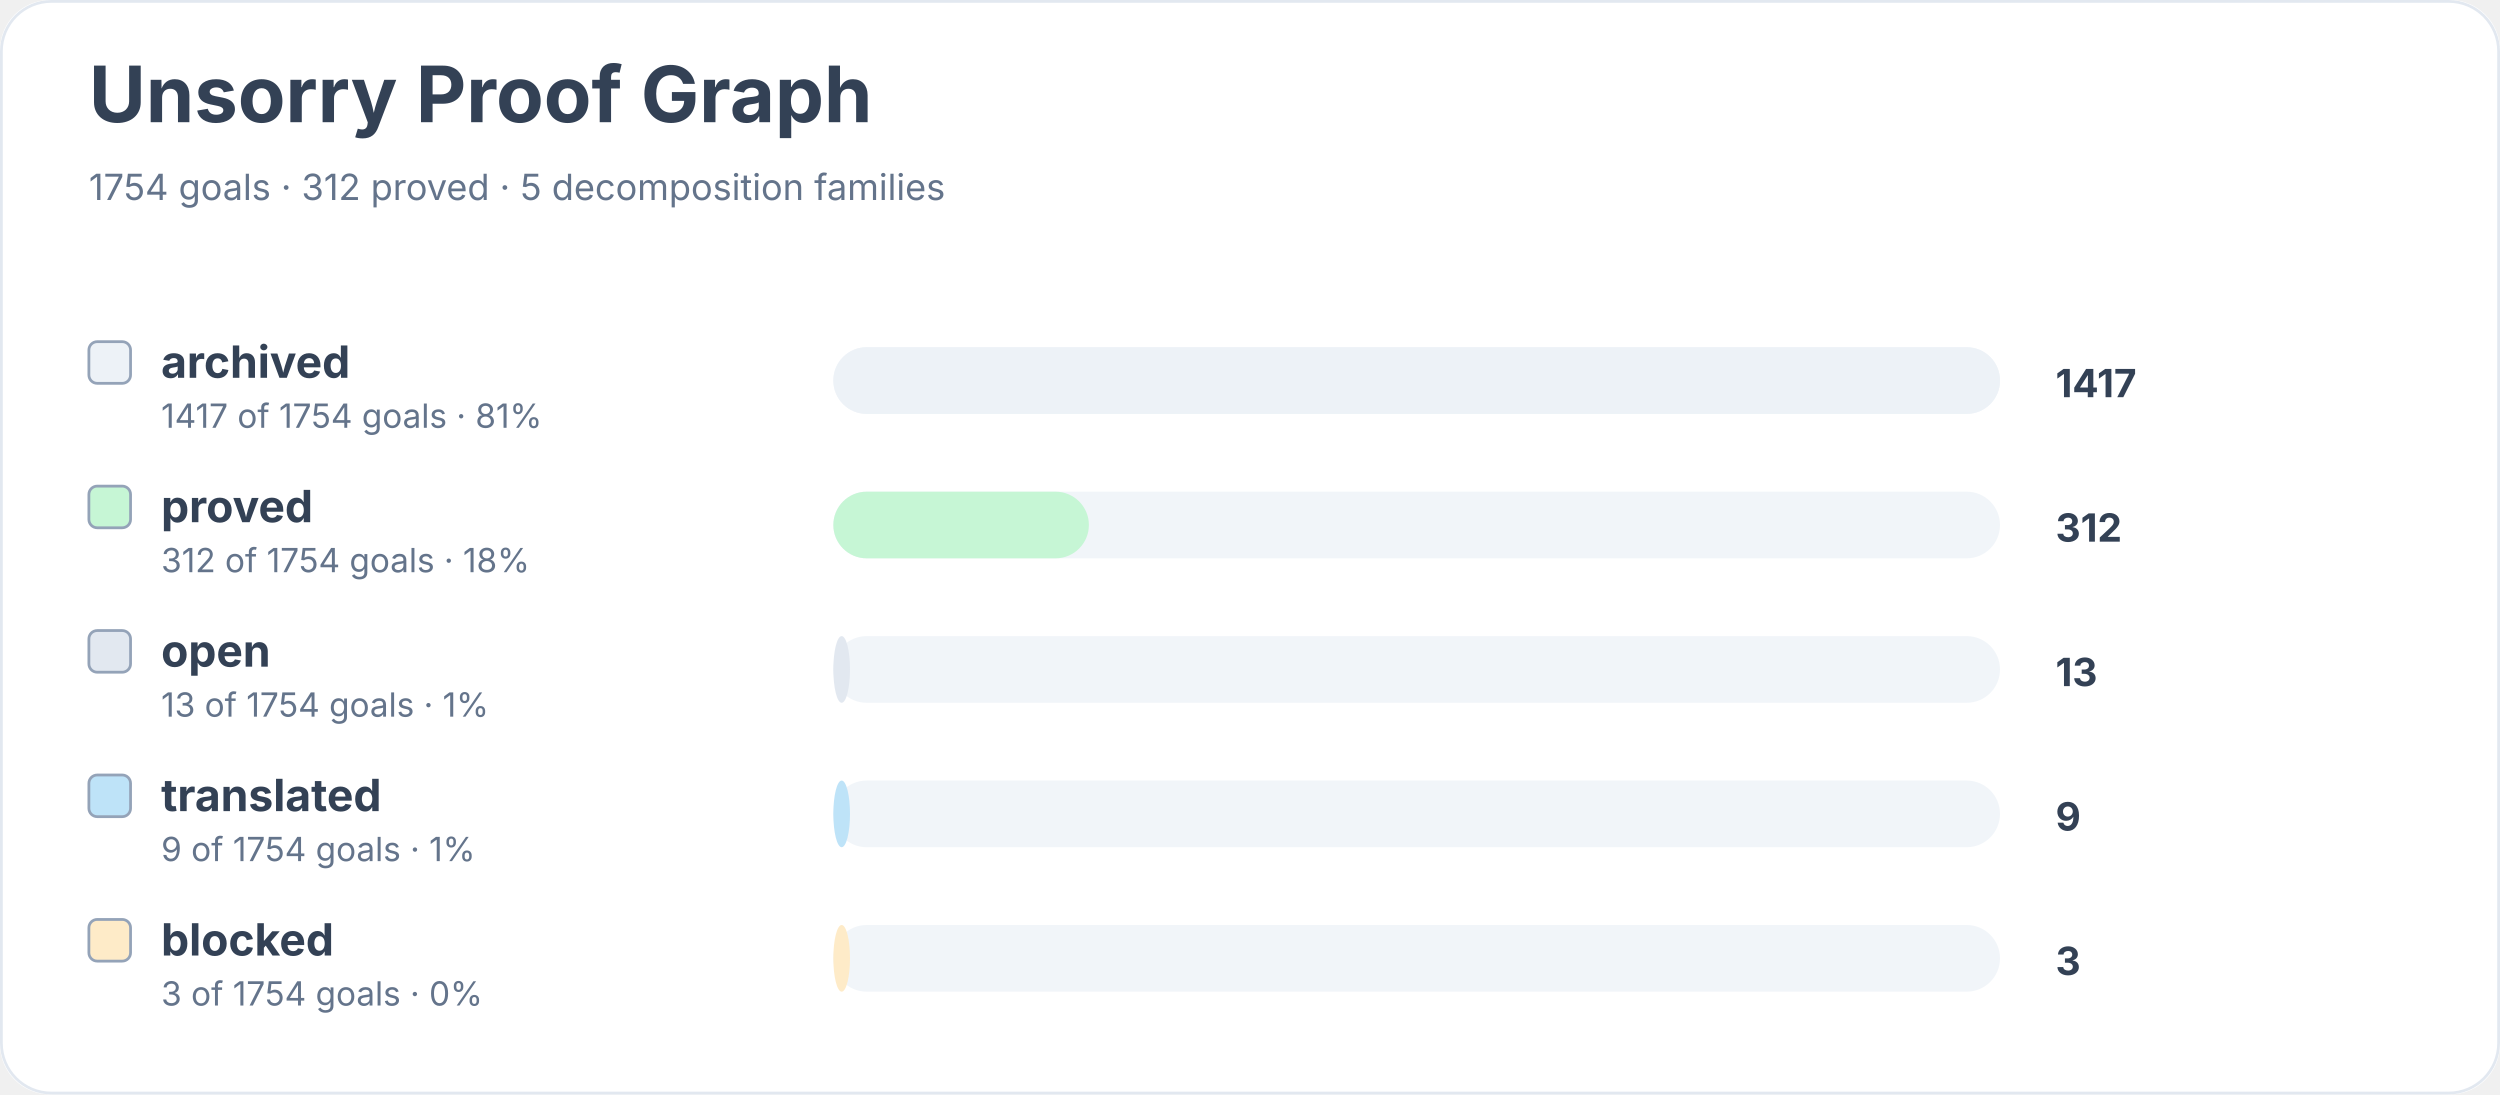
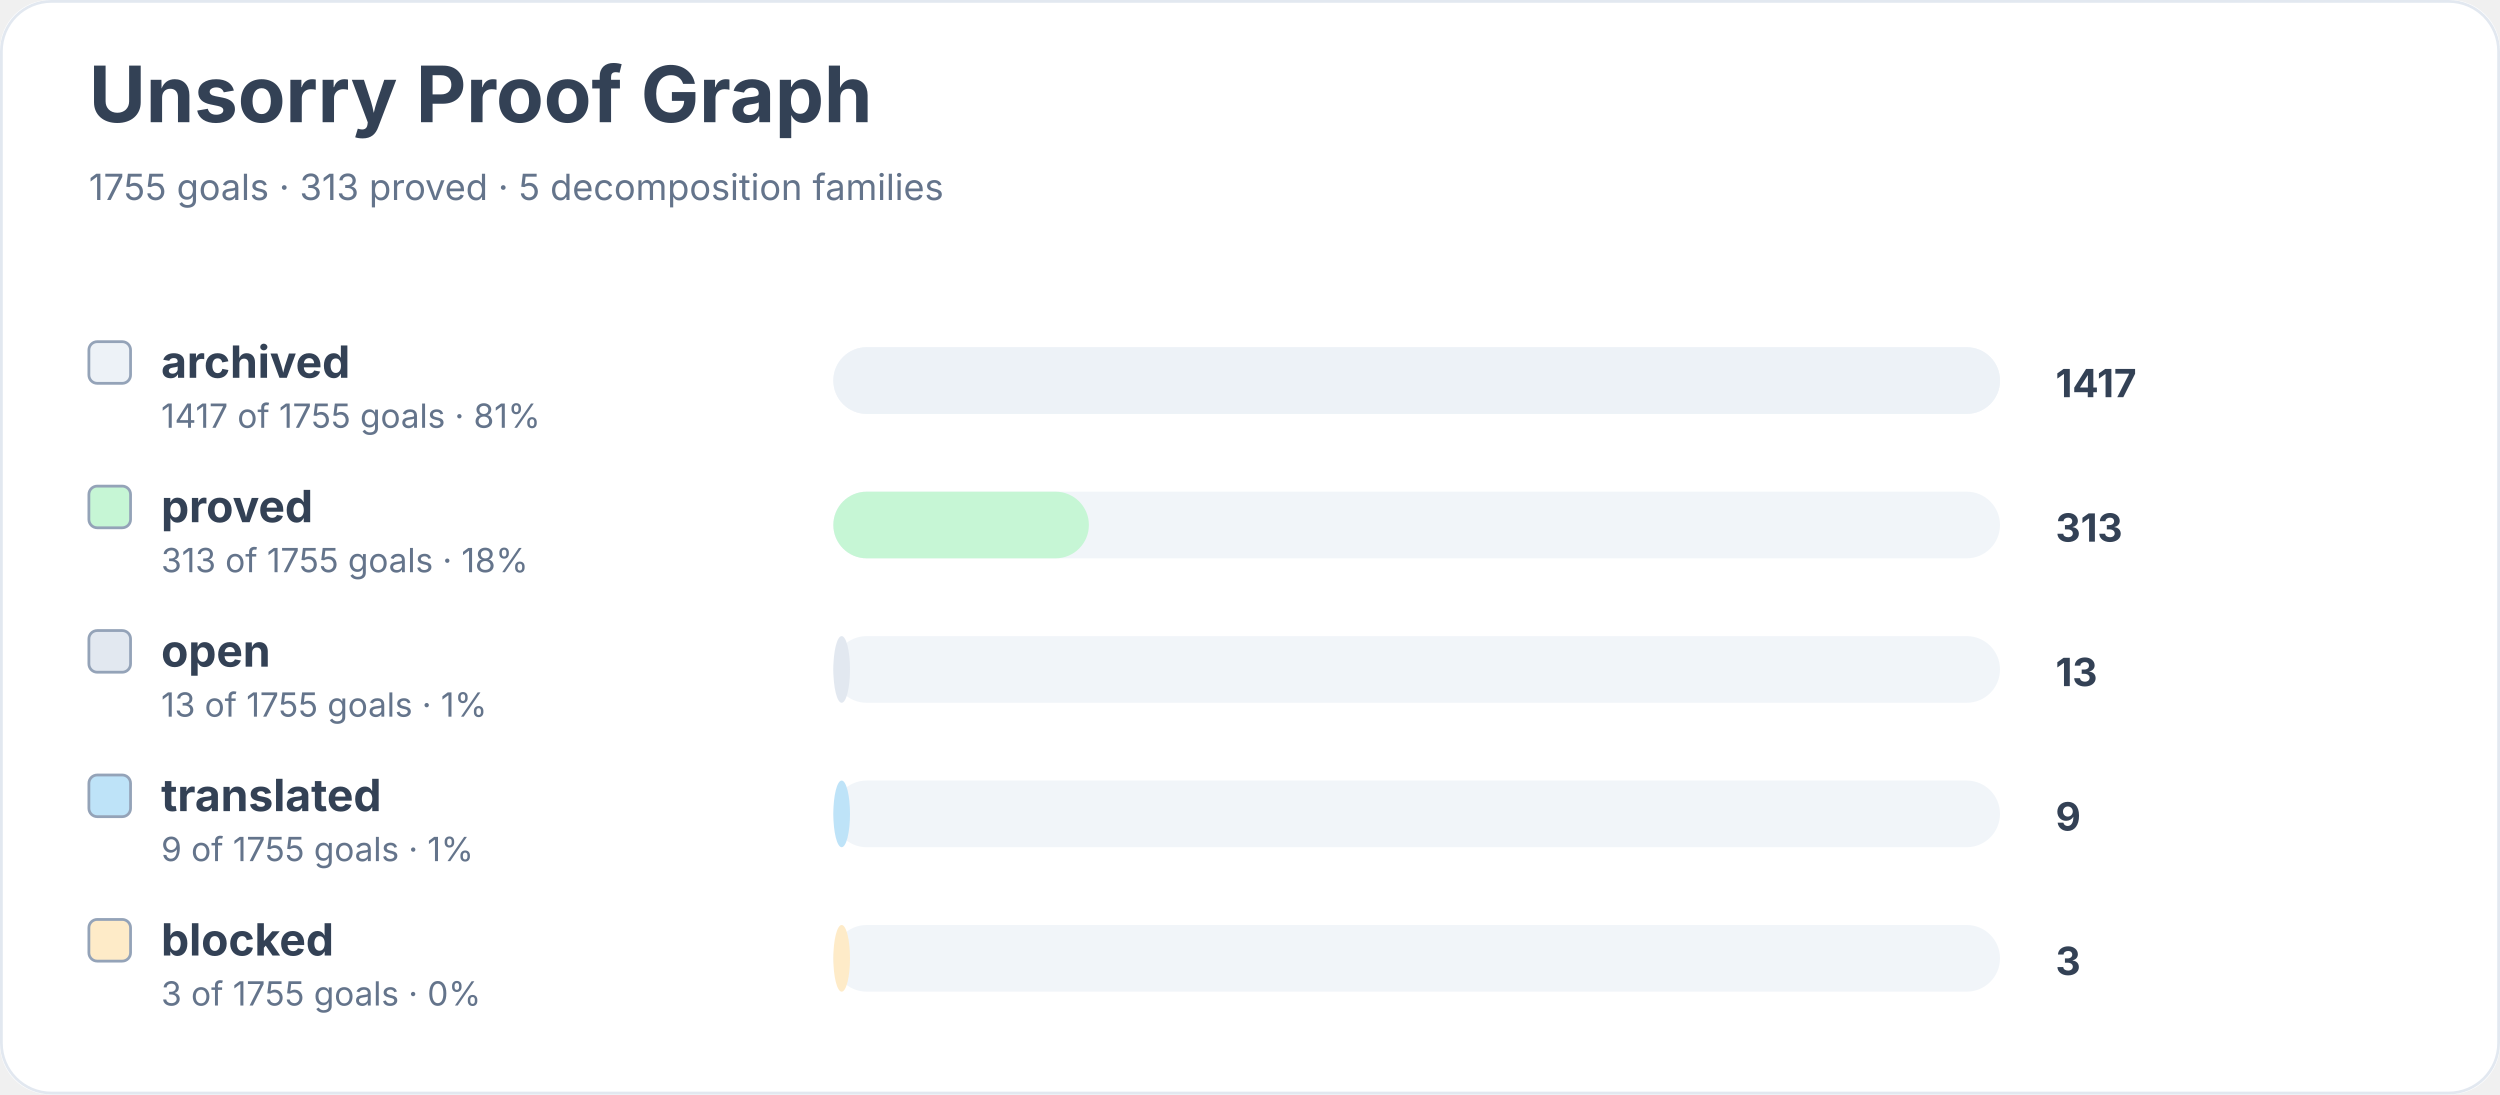
<svg xmlns="http://www.w3.org/2000/svg" width="900" height="394" viewBox="0 0 900 394" role="img" aria-labelledby="title desc">
  <rect width="900" height="100%" rx="18" fill="#ffffff" />
  <rect x="0.5" y="0.5" width="899" height="393" rx="18" fill="none" stroke="#e2e8f0" />
  <text x="32" y="44" font-family="Inter, system-ui, sans-serif" font-size="28" font-weight="700" fill="#334155">Unsorry Proof Graph</text>
-   <text x="32" y="72" font-family="Inter, system-ui, sans-serif" font-size="13" fill="#64748b">1754 goals · 312 proved · 5 decomposition families</text>
+   <text x="32" y="72" font-family="Inter, system-ui, sans-serif" font-size="13" fill="#64748b">1755 goals · 313 proved · 5 decomposition families</text>
  <rect x="32" y="123" width="15" height="15" rx="3" fill="#edf2f7" stroke="#94a3b8" />
  <text x="58" y="136" font-family="Inter, system-ui, sans-serif" font-size="16" font-weight="650" fill="#334155">archived</text>
-   <text x="58" y="154" font-family="Inter, system-ui, sans-serif" font-size="12" fill="#64748b">1417 of 1754 goals · 81%</text>
+   <text x="58" y="154" font-family="Inter, system-ui, sans-serif" font-size="12" fill="#64748b">1417 of 1755 goals · 81%</text>
  <rect x="300" y="125" width="420" height="24" rx="12" fill="#f1f5f9" />
  <rect x="300" y="125" width="420" height="24" rx="12" fill="#edf2f7" />
  <text x="740" y="143" font-family="Inter, system-ui, sans-serif" font-size="14" font-weight="700" fill="#334155">1417</text>
  <rect x="32" y="175" width="15" height="15" rx="3" fill="#c6f6d5" stroke="#94a3b8" />
  <text x="58" y="188" font-family="Inter, system-ui, sans-serif" font-size="16" font-weight="650" fill="#334155">proved</text>
-   <text x="58" y="206" font-family="Inter, system-ui, sans-serif" font-size="12" fill="#64748b">312 of 1754 goals · 18%</text>
+   <text x="58" y="206" font-family="Inter, system-ui, sans-serif" font-size="12" fill="#64748b">313 of 1755 goals · 18%</text>
  <rect x="300" y="177" width="420" height="24" rx="12" fill="#f1f5f9" />
  <rect x="300" y="177" width="92" height="24" rx="12" fill="#c6f6d5" />
-   <text x="740" y="195" font-family="Inter, system-ui, sans-serif" font-size="14" font-weight="700" fill="#334155">312</text>
+   <text x="740" y="195" font-family="Inter, system-ui, sans-serif" font-size="14" font-weight="700" fill="#334155">313</text>
  <rect x="32" y="227" width="15" height="15" rx="3" fill="#e2e8f0" stroke="#94a3b8" />
  <text x="58" y="240" font-family="Inter, system-ui, sans-serif" font-size="16" font-weight="650" fill="#334155">open</text>
-   <text x="58" y="258" font-family="Inter, system-ui, sans-serif" font-size="12" fill="#64748b">13 of 1754 goals · 1%</text>
+   <text x="58" y="258" font-family="Inter, system-ui, sans-serif" font-size="12" fill="#64748b">13 of 1755 goals · 1%</text>
  <rect x="300" y="229" width="420" height="24" rx="12" fill="#f1f5f9" />
  <rect x="300" y="229" width="6" height="24" rx="12" fill="#e2e8f0" />
  <text x="740" y="247" font-family="Inter, system-ui, sans-serif" font-size="14" font-weight="700" fill="#334155">13</text>
  <rect x="32" y="279" width="15" height="15" rx="3" fill="#bee3f8" stroke="#94a3b8" />
  <text x="58" y="292" font-family="Inter, system-ui, sans-serif" font-size="16" font-weight="650" fill="#334155">translated</text>
-   <text x="58" y="310" font-family="Inter, system-ui, sans-serif" font-size="12" fill="#64748b">9 of 1754 goals · 1%</text>
+   <text x="58" y="310" font-family="Inter, system-ui, sans-serif" font-size="12" fill="#64748b">9 of 1755 goals · 1%</text>
  <rect x="300" y="281" width="420" height="24" rx="12" fill="#f1f5f9" />
  <rect x="300" y="281" width="6" height="24" rx="12" fill="#bee3f8" />
  <text x="740" y="299" font-family="Inter, system-ui, sans-serif" font-size="14" font-weight="700" fill="#334155">9</text>
  <rect x="32" y="331" width="15" height="15" rx="3" fill="#feebc8" stroke="#94a3b8" />
  <text x="58" y="344" font-family="Inter, system-ui, sans-serif" font-size="16" font-weight="650" fill="#334155">blocked</text>
-   <text x="58" y="362" font-family="Inter, system-ui, sans-serif" font-size="12" fill="#64748b">3 of 1754 goals · 0%</text>
+   <text x="58" y="362" font-family="Inter, system-ui, sans-serif" font-size="12" fill="#64748b">3 of 1755 goals · 0%</text>
  <rect x="300" y="333" width="420" height="24" rx="12" fill="#f1f5f9" />
  <rect x="300" y="333" width="6" height="24" rx="12" fill="#feebc8" />
  <text x="740" y="351" font-family="Inter, system-ui, sans-serif" font-size="14" font-weight="700" fill="#334155">3</text>
</svg>
